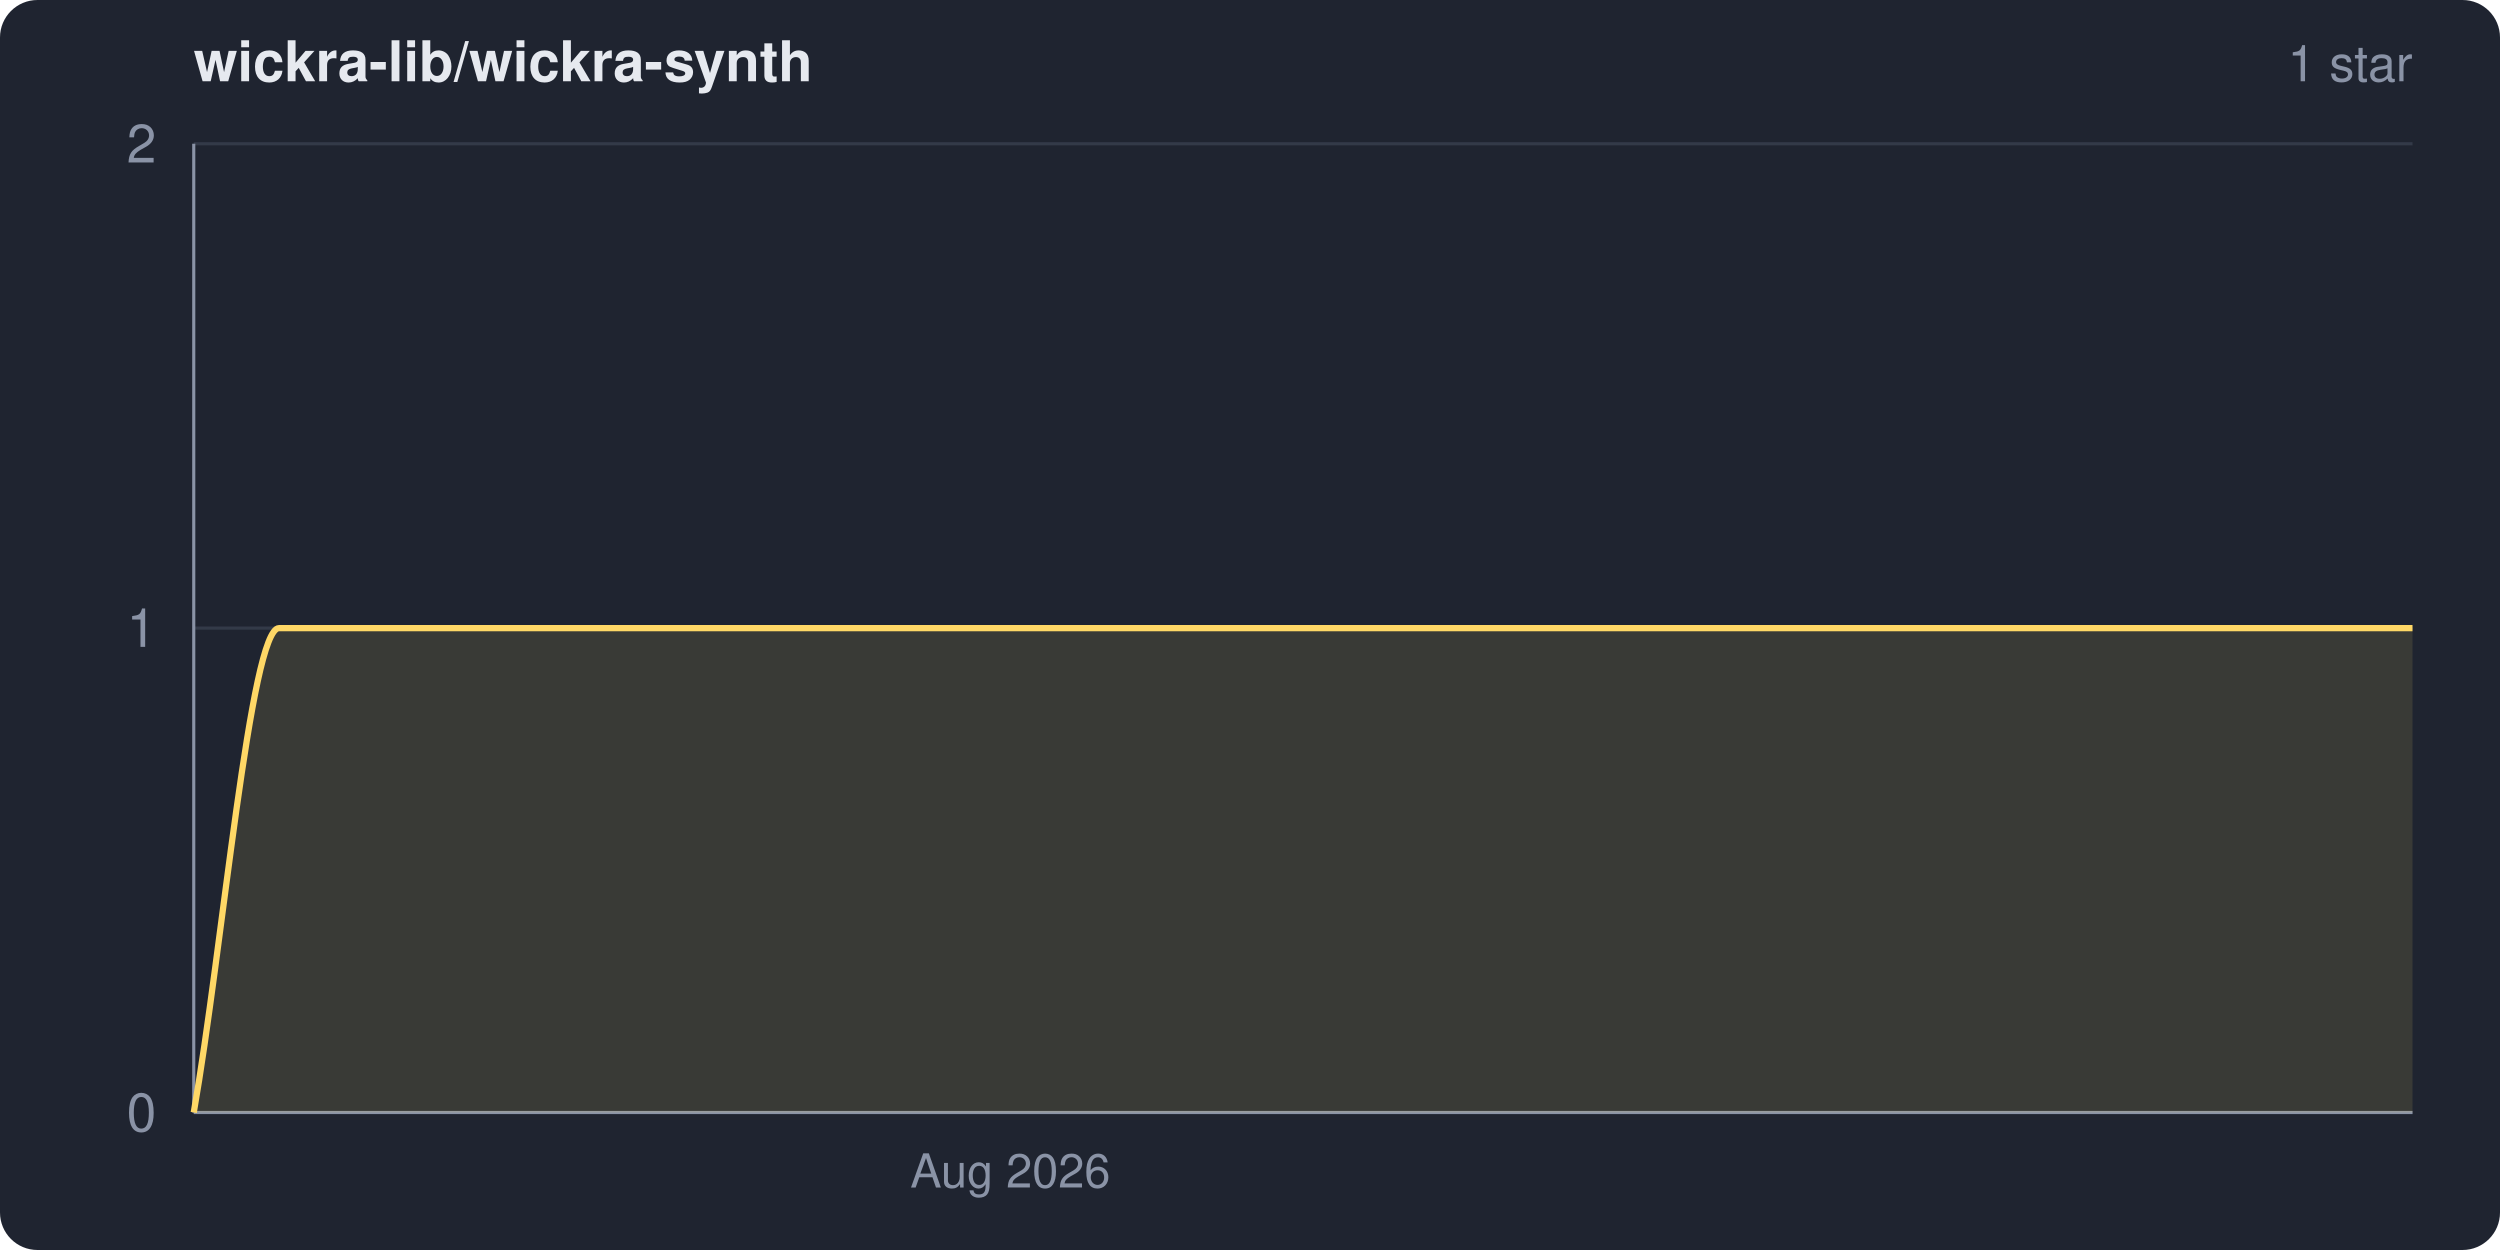
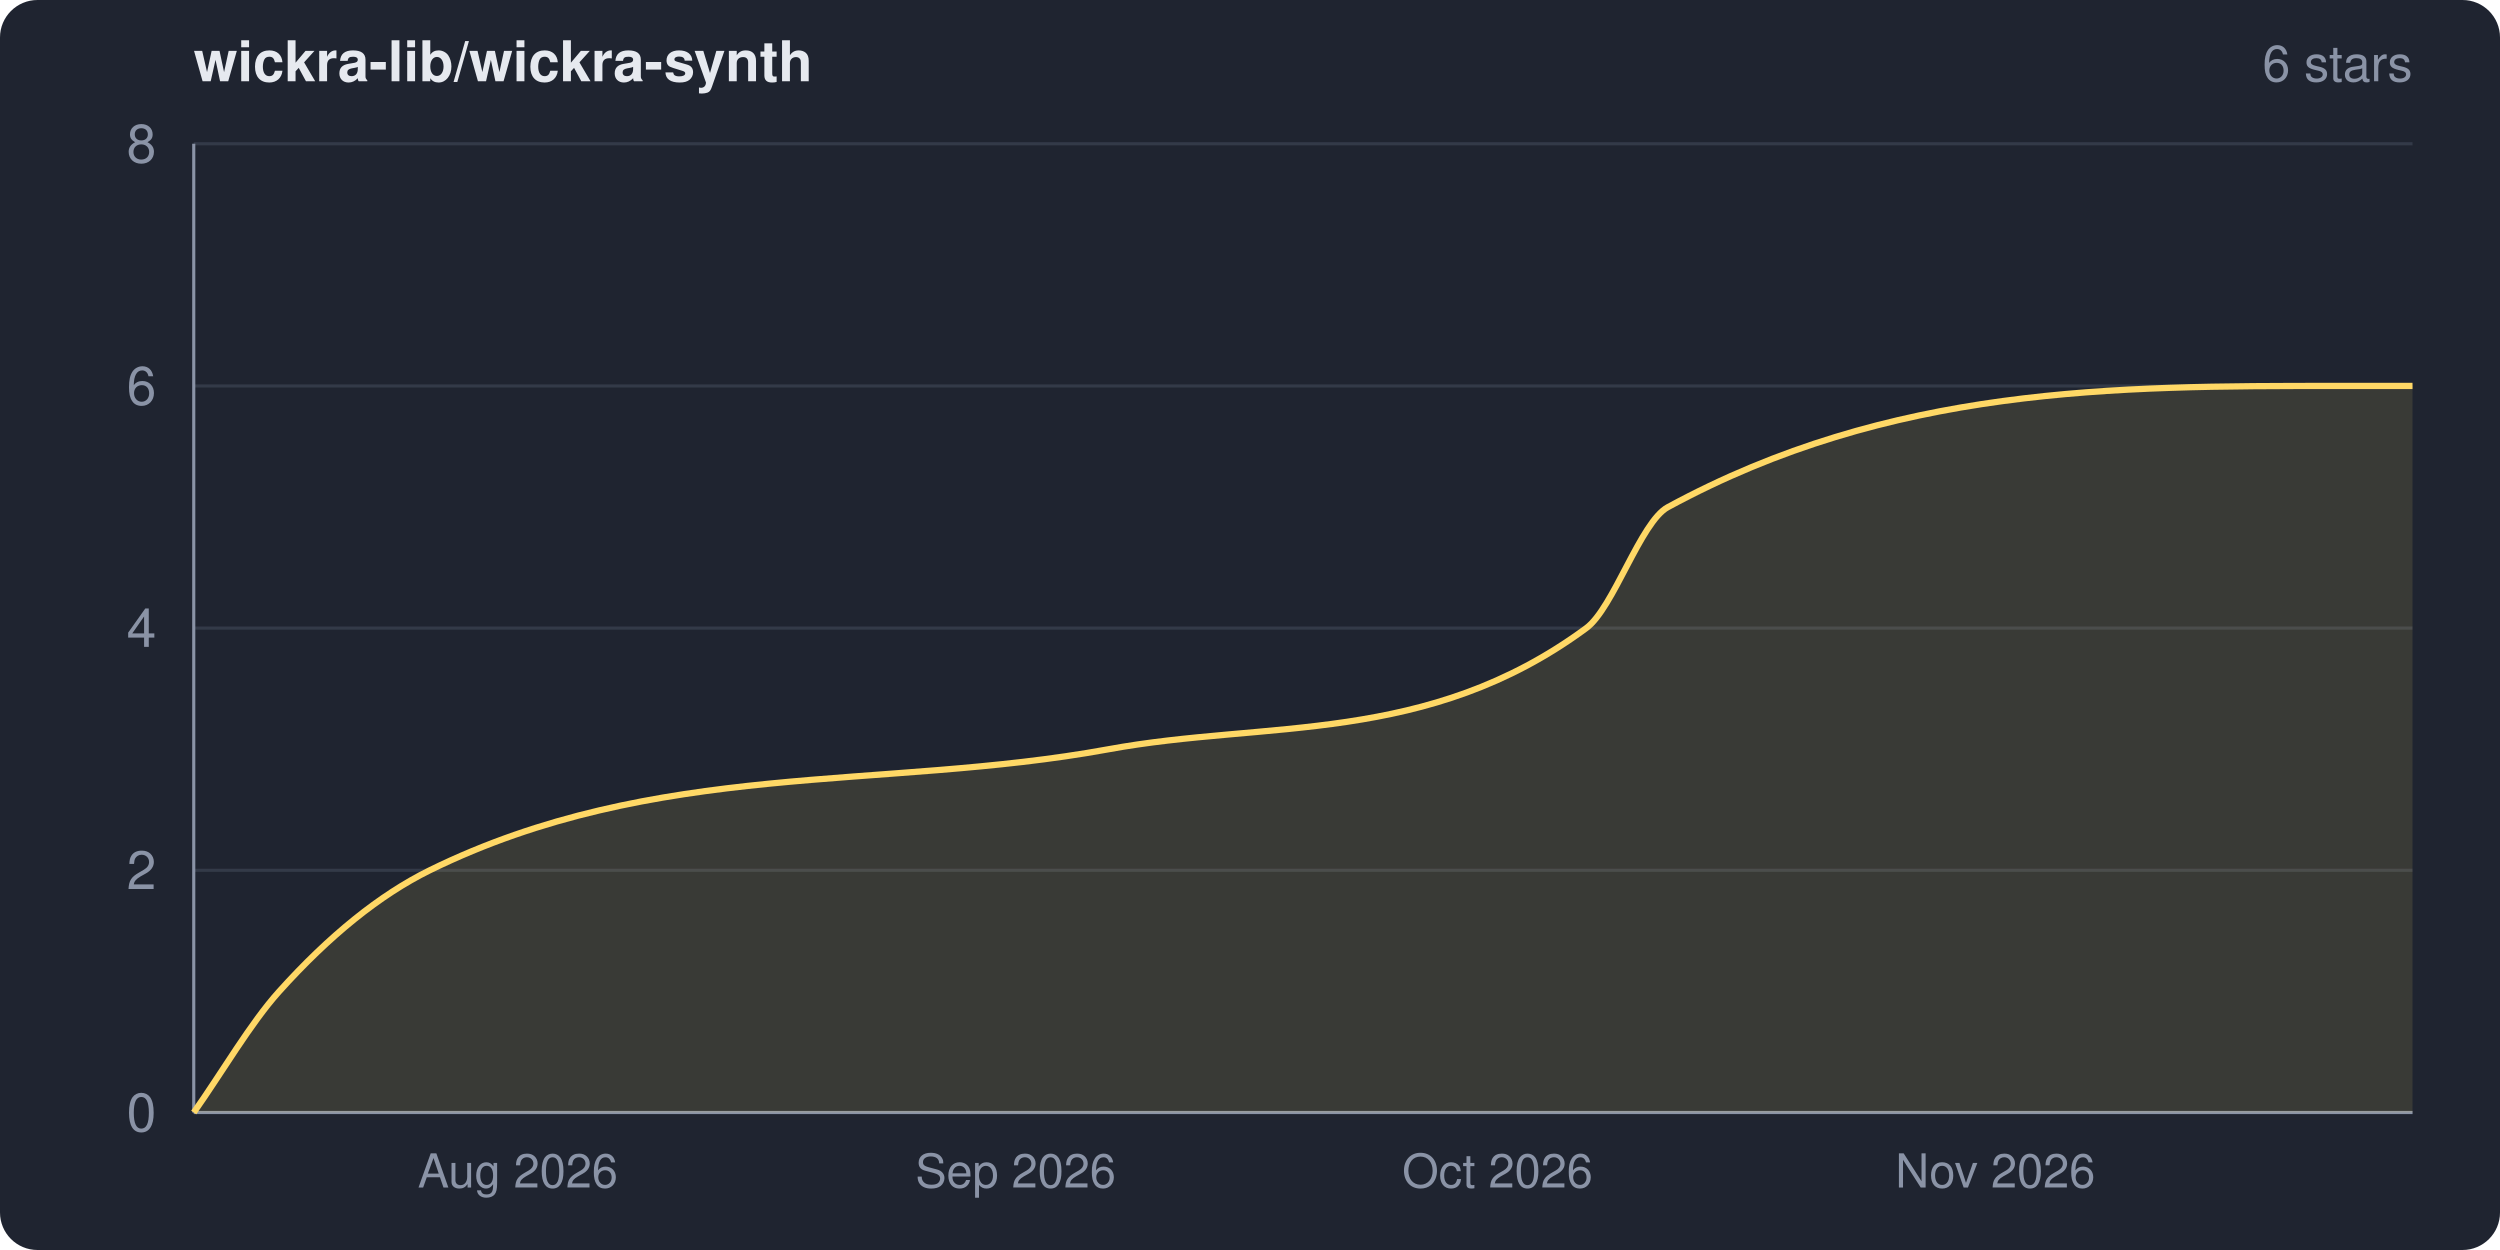
<svg xmlns="http://www.w3.org/2000/svg" width="800" height="400" viewBox="0 0 800 400" role="img" aria-label="wickra-lib/wickra-synth star history">
  <clipPath id="frame">
    <rect width="800" height="400" rx="12" ry="12" />
  </clipPath>
  <g clip-path="url(#frame)">
    <rect width="800" height="400" fill="#1f2430" />
    <text x="62" y="26" fill="#e6e9ef" font-family="system-ui,-apple-system,Segoe UI,Helvetica,Arial,sans-serif" font-size="18" font-weight="600">wickra-lib/wickra-synth</text>
-     <text x="772" y="26" fill="#8a93a6" font-family="system-ui,-apple-system,Segoe UI,Helvetica,Arial,sans-serif" font-size="16" text-anchor="end">1 star</text>
+     <text x="772" y="26" fill="#8a93a6" font-family="system-ui,-apple-system,Segoe UI,Helvetica,Arial,sans-serif" font-size="16" text-anchor="end">6 stars</text>
    <g font-family="system-ui,-apple-system,Segoe UI,Helvetica,Arial,sans-serif">
      <line x1="62" y1="356.0" x2="772" y2="356.0" stroke="#333a48" stroke-width="1" />
+       <line x1="62" y1="278.5" x2="772" y2="278.5" stroke="#333a48" stroke-width="1" />
      <line x1="62" y1="201.0" x2="772" y2="201.0" stroke="#333a48" stroke-width="1" />
+       <line x1="62" y1="123.5" x2="772" y2="123.5" stroke="#333a48" stroke-width="1" />
      <line x1="62" y1="46.0" x2="772" y2="46.0" stroke="#333a48" stroke-width="1" />
      <line x1="62" y1="46" x2="62" y2="356" stroke="#8a93a6" stroke-width="1" />
      <line x1="62" y1="356" x2="772" y2="356" stroke="#8a93a6" stroke-width="1" />
-       <path d="M 62.0 356.0 C 71.1 304.3, 80.2 201.0, 89.3 201.0 C 316.9 201.0, 544.4 201.0, 772.0 201.0 L 772.0 356.0 L 62.0 356.0 Z" fill="#ffd866" fill-opacity="0.12" />
-       <path d="M 62.0 356.0 C 71.1 304.3, 80.2 201.0, 89.3 201.0 C 316.9 201.0, 544.4 201.0, 772.0 201.0" fill="none" stroke="#ffd866" stroke-width="2" stroke-linejoin="round" />
+       <path d="M 62.0 356.0 C 71.1 343.1, 80.2 327.4, 89.3 317.3 C 105.4 299.4, 121.5 286.4, 137.5 278.5 C 209.8 243.0, 282.2 253.0, 354.5 239.8 C 405.5 230.4, 456.6 238.6, 507.6 201.0 C 516.3 194.6, 525.0 167.0, 533.7 162.3 C 605.1 123.5, 676.5 123.5, 747.9 123.5 C 755.9 123.5, 764.0 123.5, 772.0 123.5 L 772.0 356.0 L 62.0 356.0 Z" fill="#ffd866" fill-opacity="0.12" />
+       <path d="M 62.0 356.0 C 71.1 343.1, 80.2 327.4, 89.3 317.3 C 105.4 299.4, 121.5 286.4, 137.5 278.5 C 209.8 243.0, 282.2 253.0, 354.5 239.8 C 405.5 230.4, 456.6 238.6, 507.6 201.0 C 516.3 194.6, 525.0 167.0, 533.7 162.3 C 605.1 123.5, 676.5 123.5, 747.9 123.5 C 755.9 123.5, 764.0 123.5, 772.0 123.5" fill="none" stroke="#ffd866" stroke-width="2" stroke-linejoin="round" />
      <text x="50" y="362.0" fill="#8a93a6" font-size="17" text-anchor="end">0</text>
-       <text x="50" y="207.0" fill="#8a93a6" font-size="17" text-anchor="end">1</text>
-       <text x="50" y="52.0" fill="#8a93a6" font-size="17" text-anchor="end">2</text>
-       <text x="323.3" y="380" fill="#8a93a6" font-size="15" text-anchor="middle">Aug 2026</text>
+       <text x="50" y="284.5" fill="#8a93a6" font-size="17" text-anchor="end">2</text>
+       <text x="50" y="207.0" fill="#8a93a6" font-size="17" text-anchor="end">4</text>
+       <text x="50" y="129.5" fill="#8a93a6" font-size="17" text-anchor="end">6</text>
+       <text x="50" y="52.0" fill="#8a93a6" font-size="17" text-anchor="end">8</text>
+       <text x="165.7" y="380" fill="#8a93a6" font-size="15" text-anchor="middle">Aug 2026</text>
+       <text x="325.0" y="380" fill="#8a93a6" font-size="15" text-anchor="middle">Sep 2026</text>
+       <text x="479.2" y="380" fill="#8a93a6" font-size="15" text-anchor="middle">Oct 2026</text>
+       <text x="638.5" y="380" fill="#8a93a6" font-size="15" text-anchor="middle">Nov 2026</text>
    </g>
  </g>
</svg>
